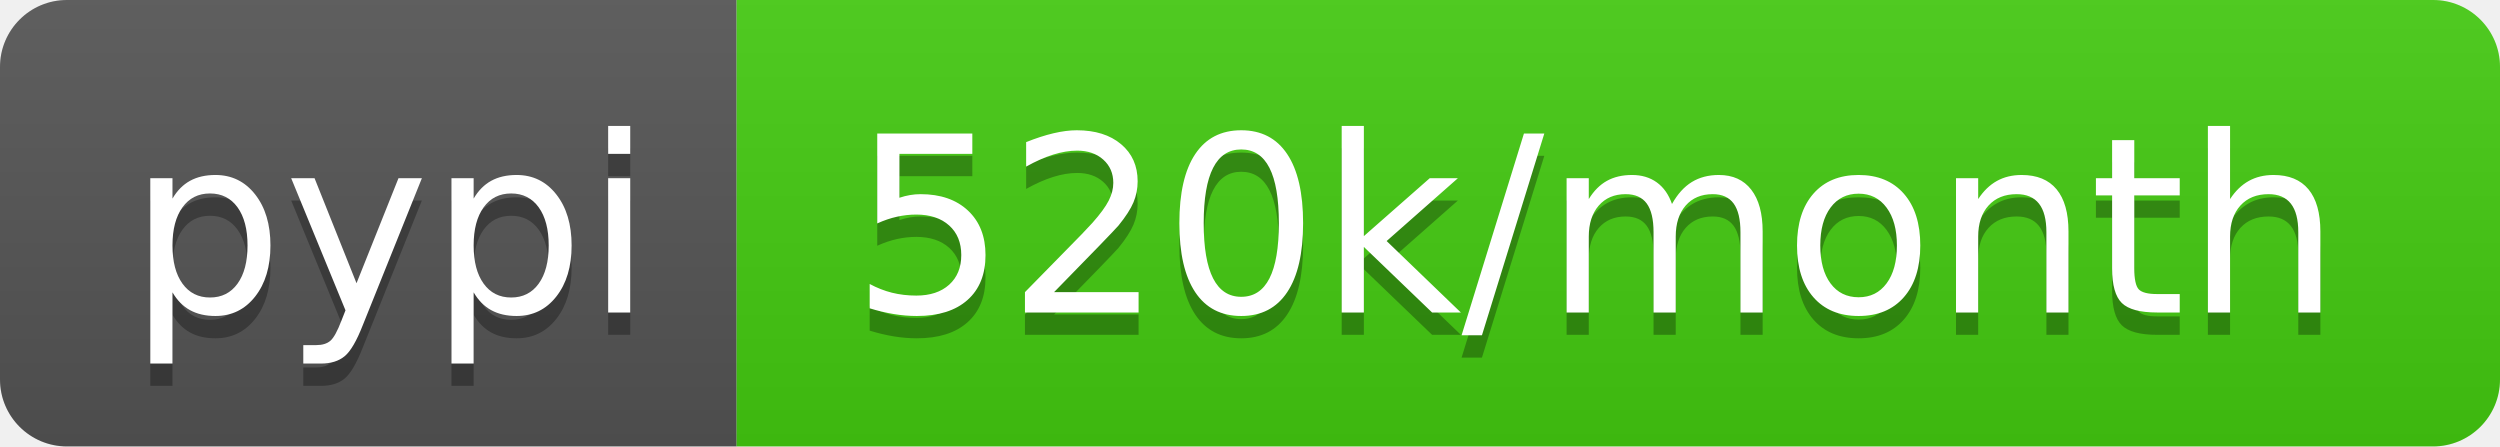
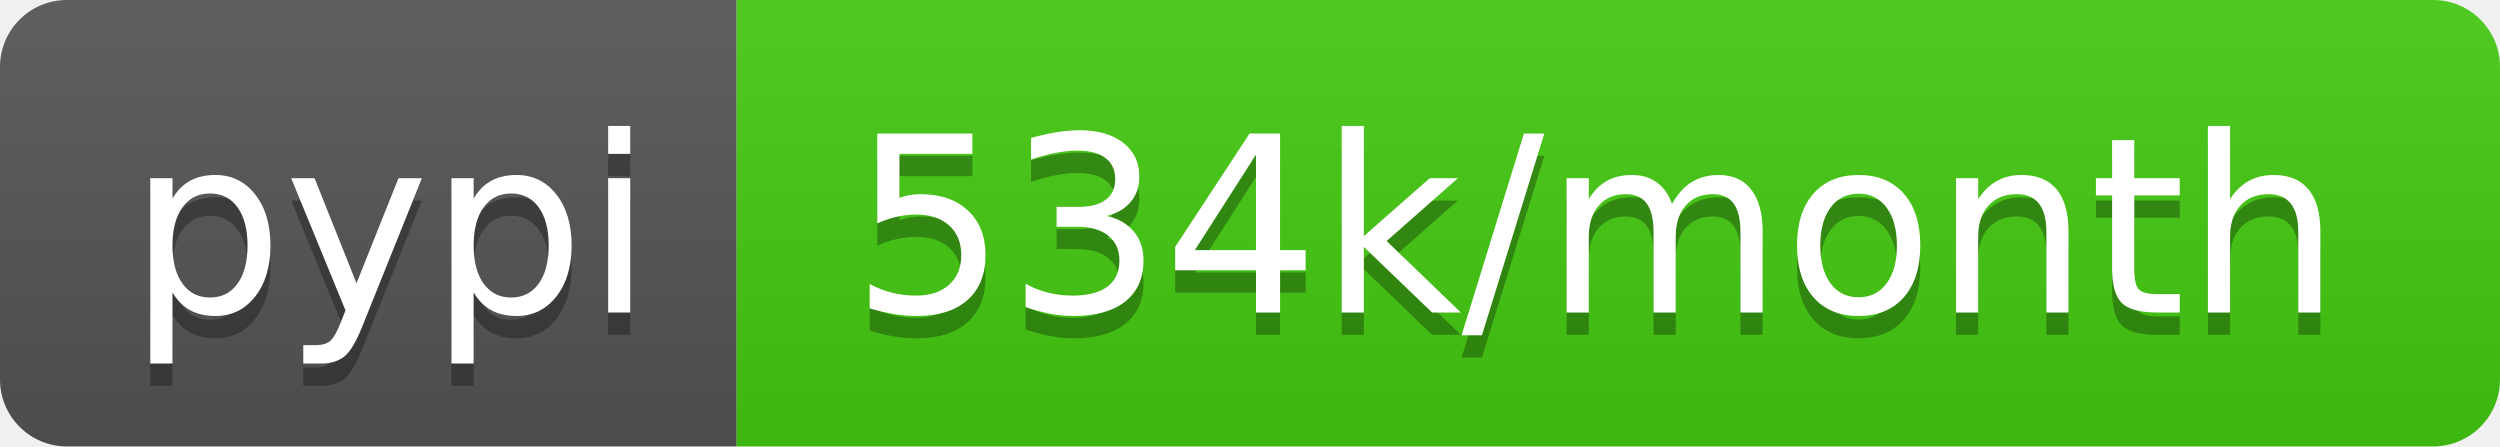
- <svg xmlns="http://www.w3.org/2000/svg" width="112" height="20" role="img" aria-label="pypi: 520k/month">
+ <svg xmlns="http://www.w3.org/2000/svg" width="112" height="20" role="img" aria-label="pypi: 534k/month">
  <linearGradient id="s" x2="0" y2="100%">
    <stop offset="0" stop-color="#bbb" stop-opacity=".1" />
    <stop offset="1" stop-opacity=".1" />
  </linearGradient>
  <clipPath id="r">
    <rect width="112" height="20" rx="3" fill="#fff" />
  </clipPath>
  <g clip-path="url(#r)">
    <rect width="33" height="20" fill="#555" />
    <rect x="33" width="79" height="20" fill="#4c1" />
    <rect width="112" height="20" fill="url(#s)" />
  </g>
  <g fill="#fff" text-anchor="middle" font-family="Verdana,Geneva,DejaVu Sans,sans-serif" text-rendering="geometricPrecision" font-size="110">
    <text aria-hidden="true" x="175" y="150" fill="#010101" fill-opacity=".3" transform="scale(.1)" textLength="230">pypi</text>
    <text x="175" y="140" transform="scale(.1)" fill="#fff" textLength="230">pypi</text>
-     <text aria-hidden="true" x="715" y="150" fill="#010101" fill-opacity=".3" transform="scale(.1)" textLength="690">520k/month</text>
-     <text x="715" y="140" transform="scale(.1)" fill="#fff" textLength="690">520k/month</text>
+     <text aria-hidden="true" x="715" y="150" fill="#010101" fill-opacity=".3" transform="scale(.1)" textLength="690">534k/month</text>
+     <text x="715" y="140" transform="scale(.1)" fill="#fff" textLength="690">534k/month</text>
  </g>
</svg>
